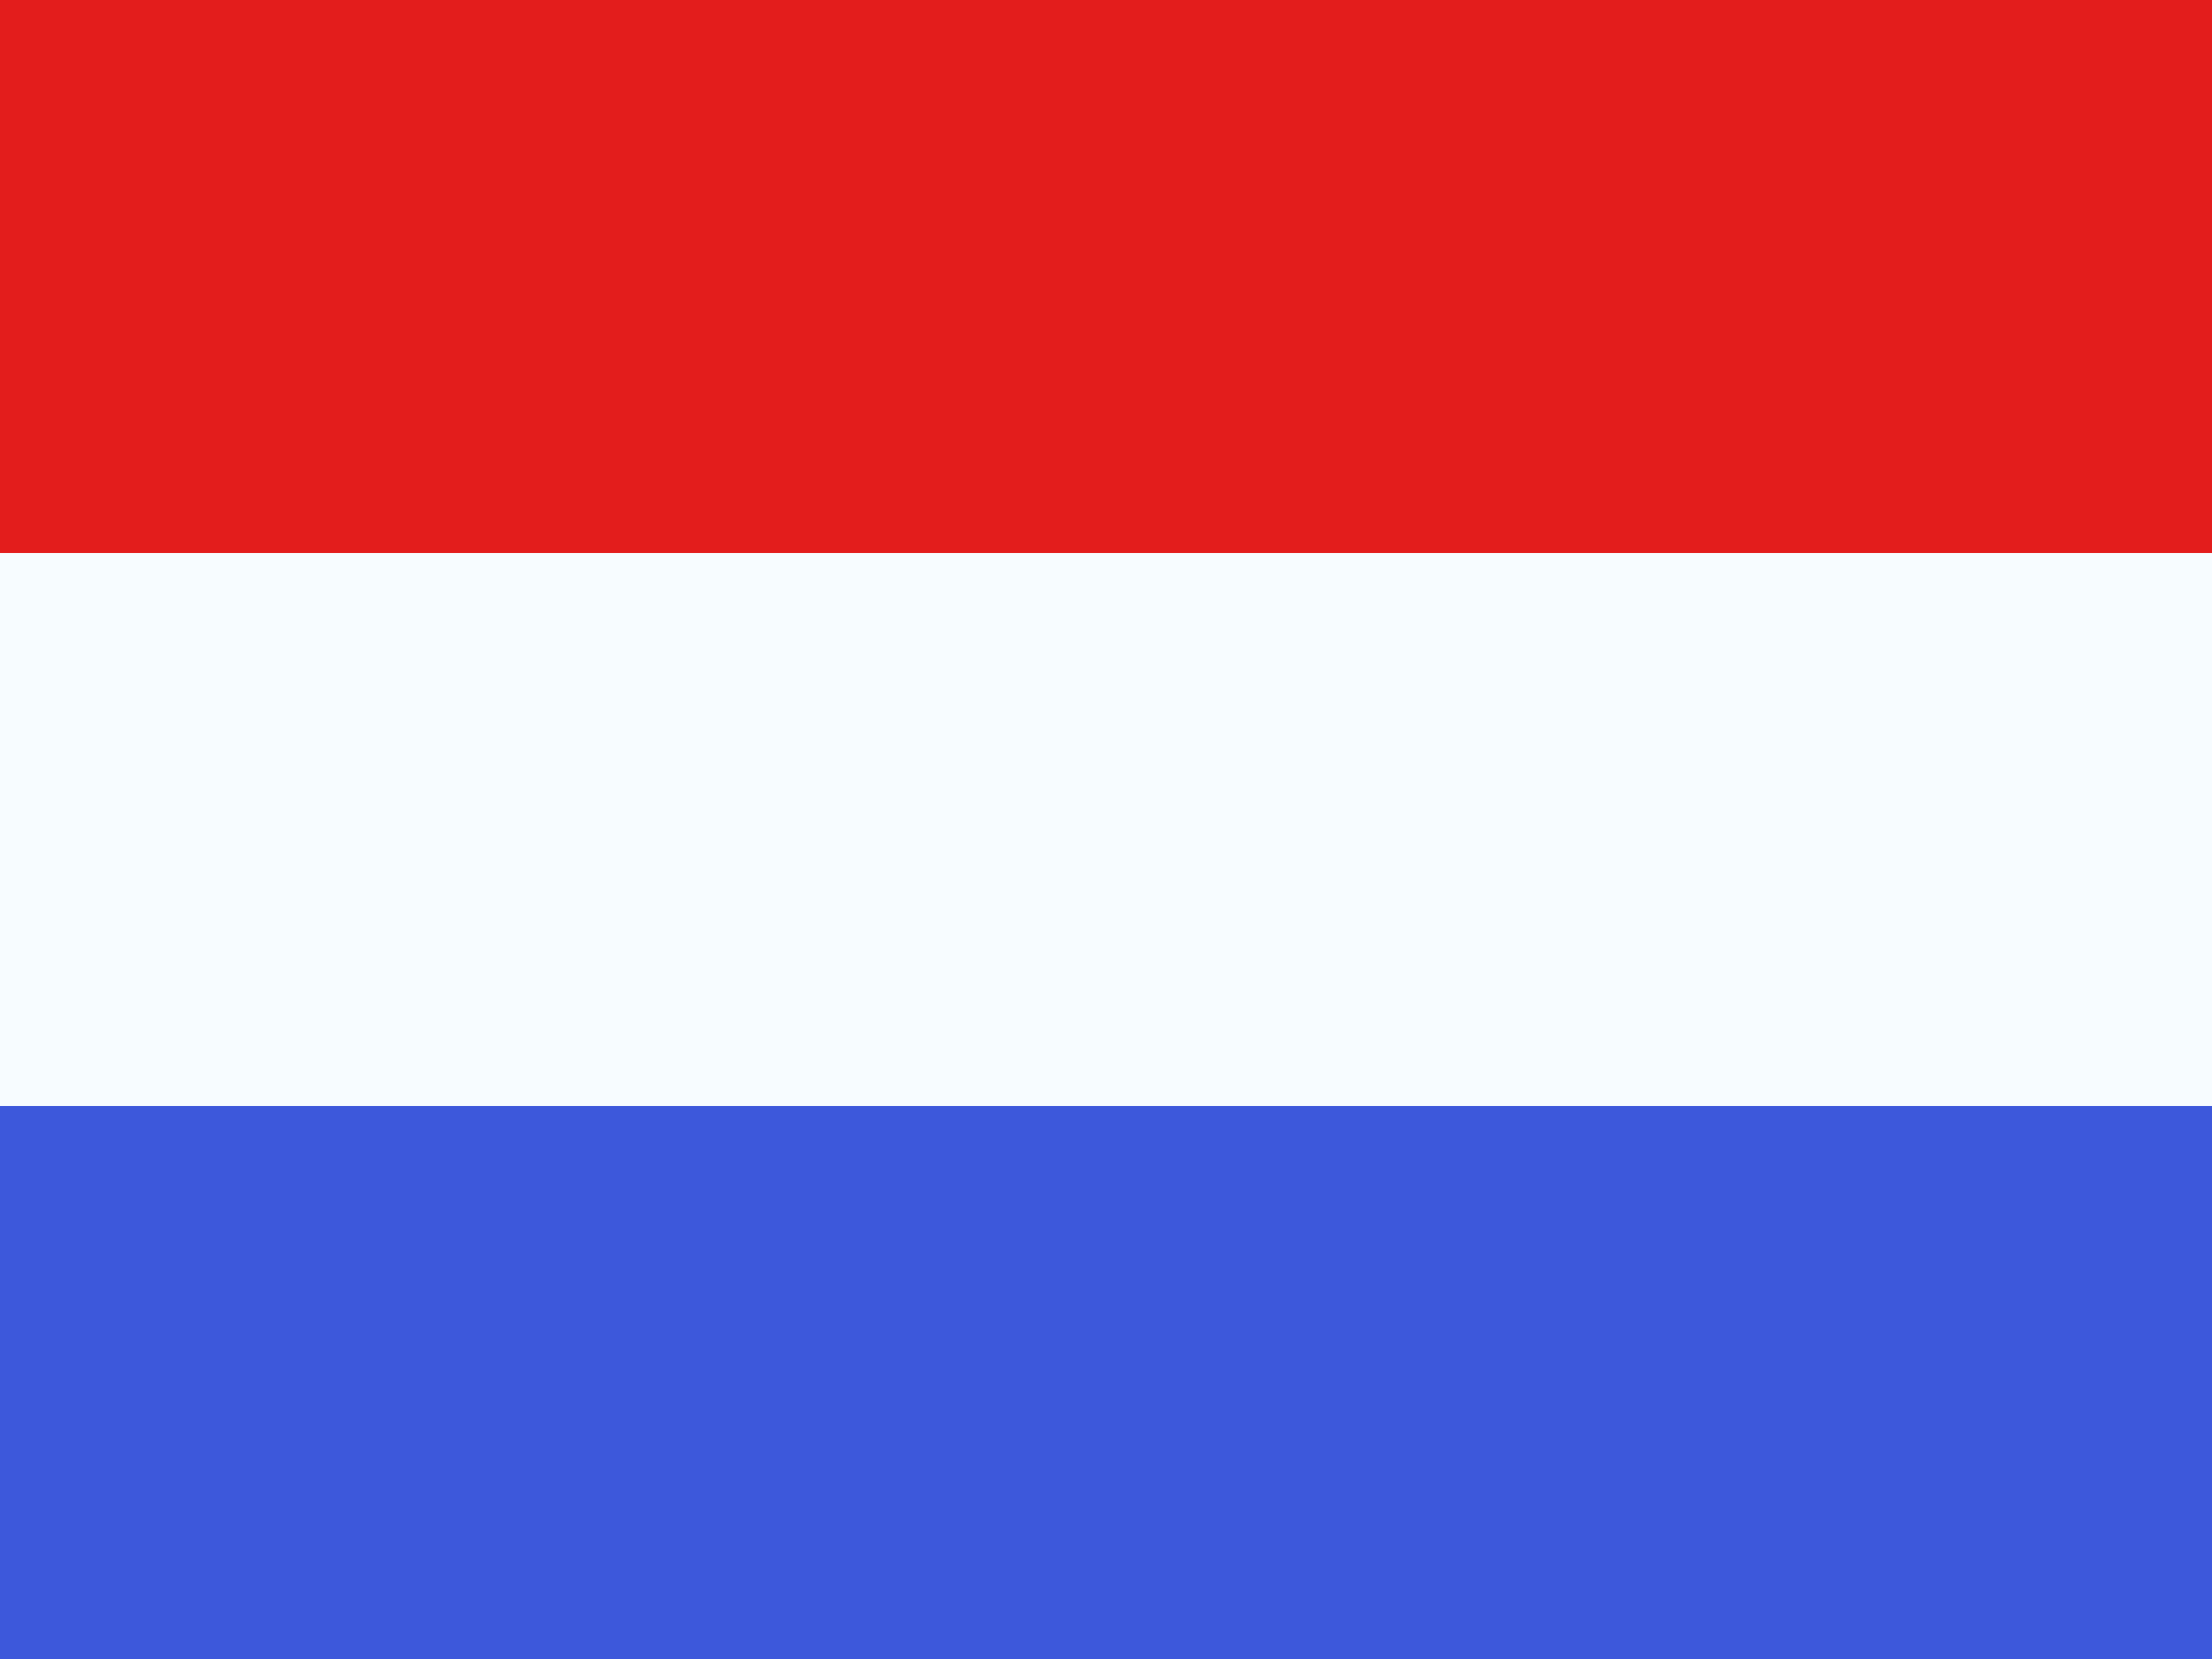
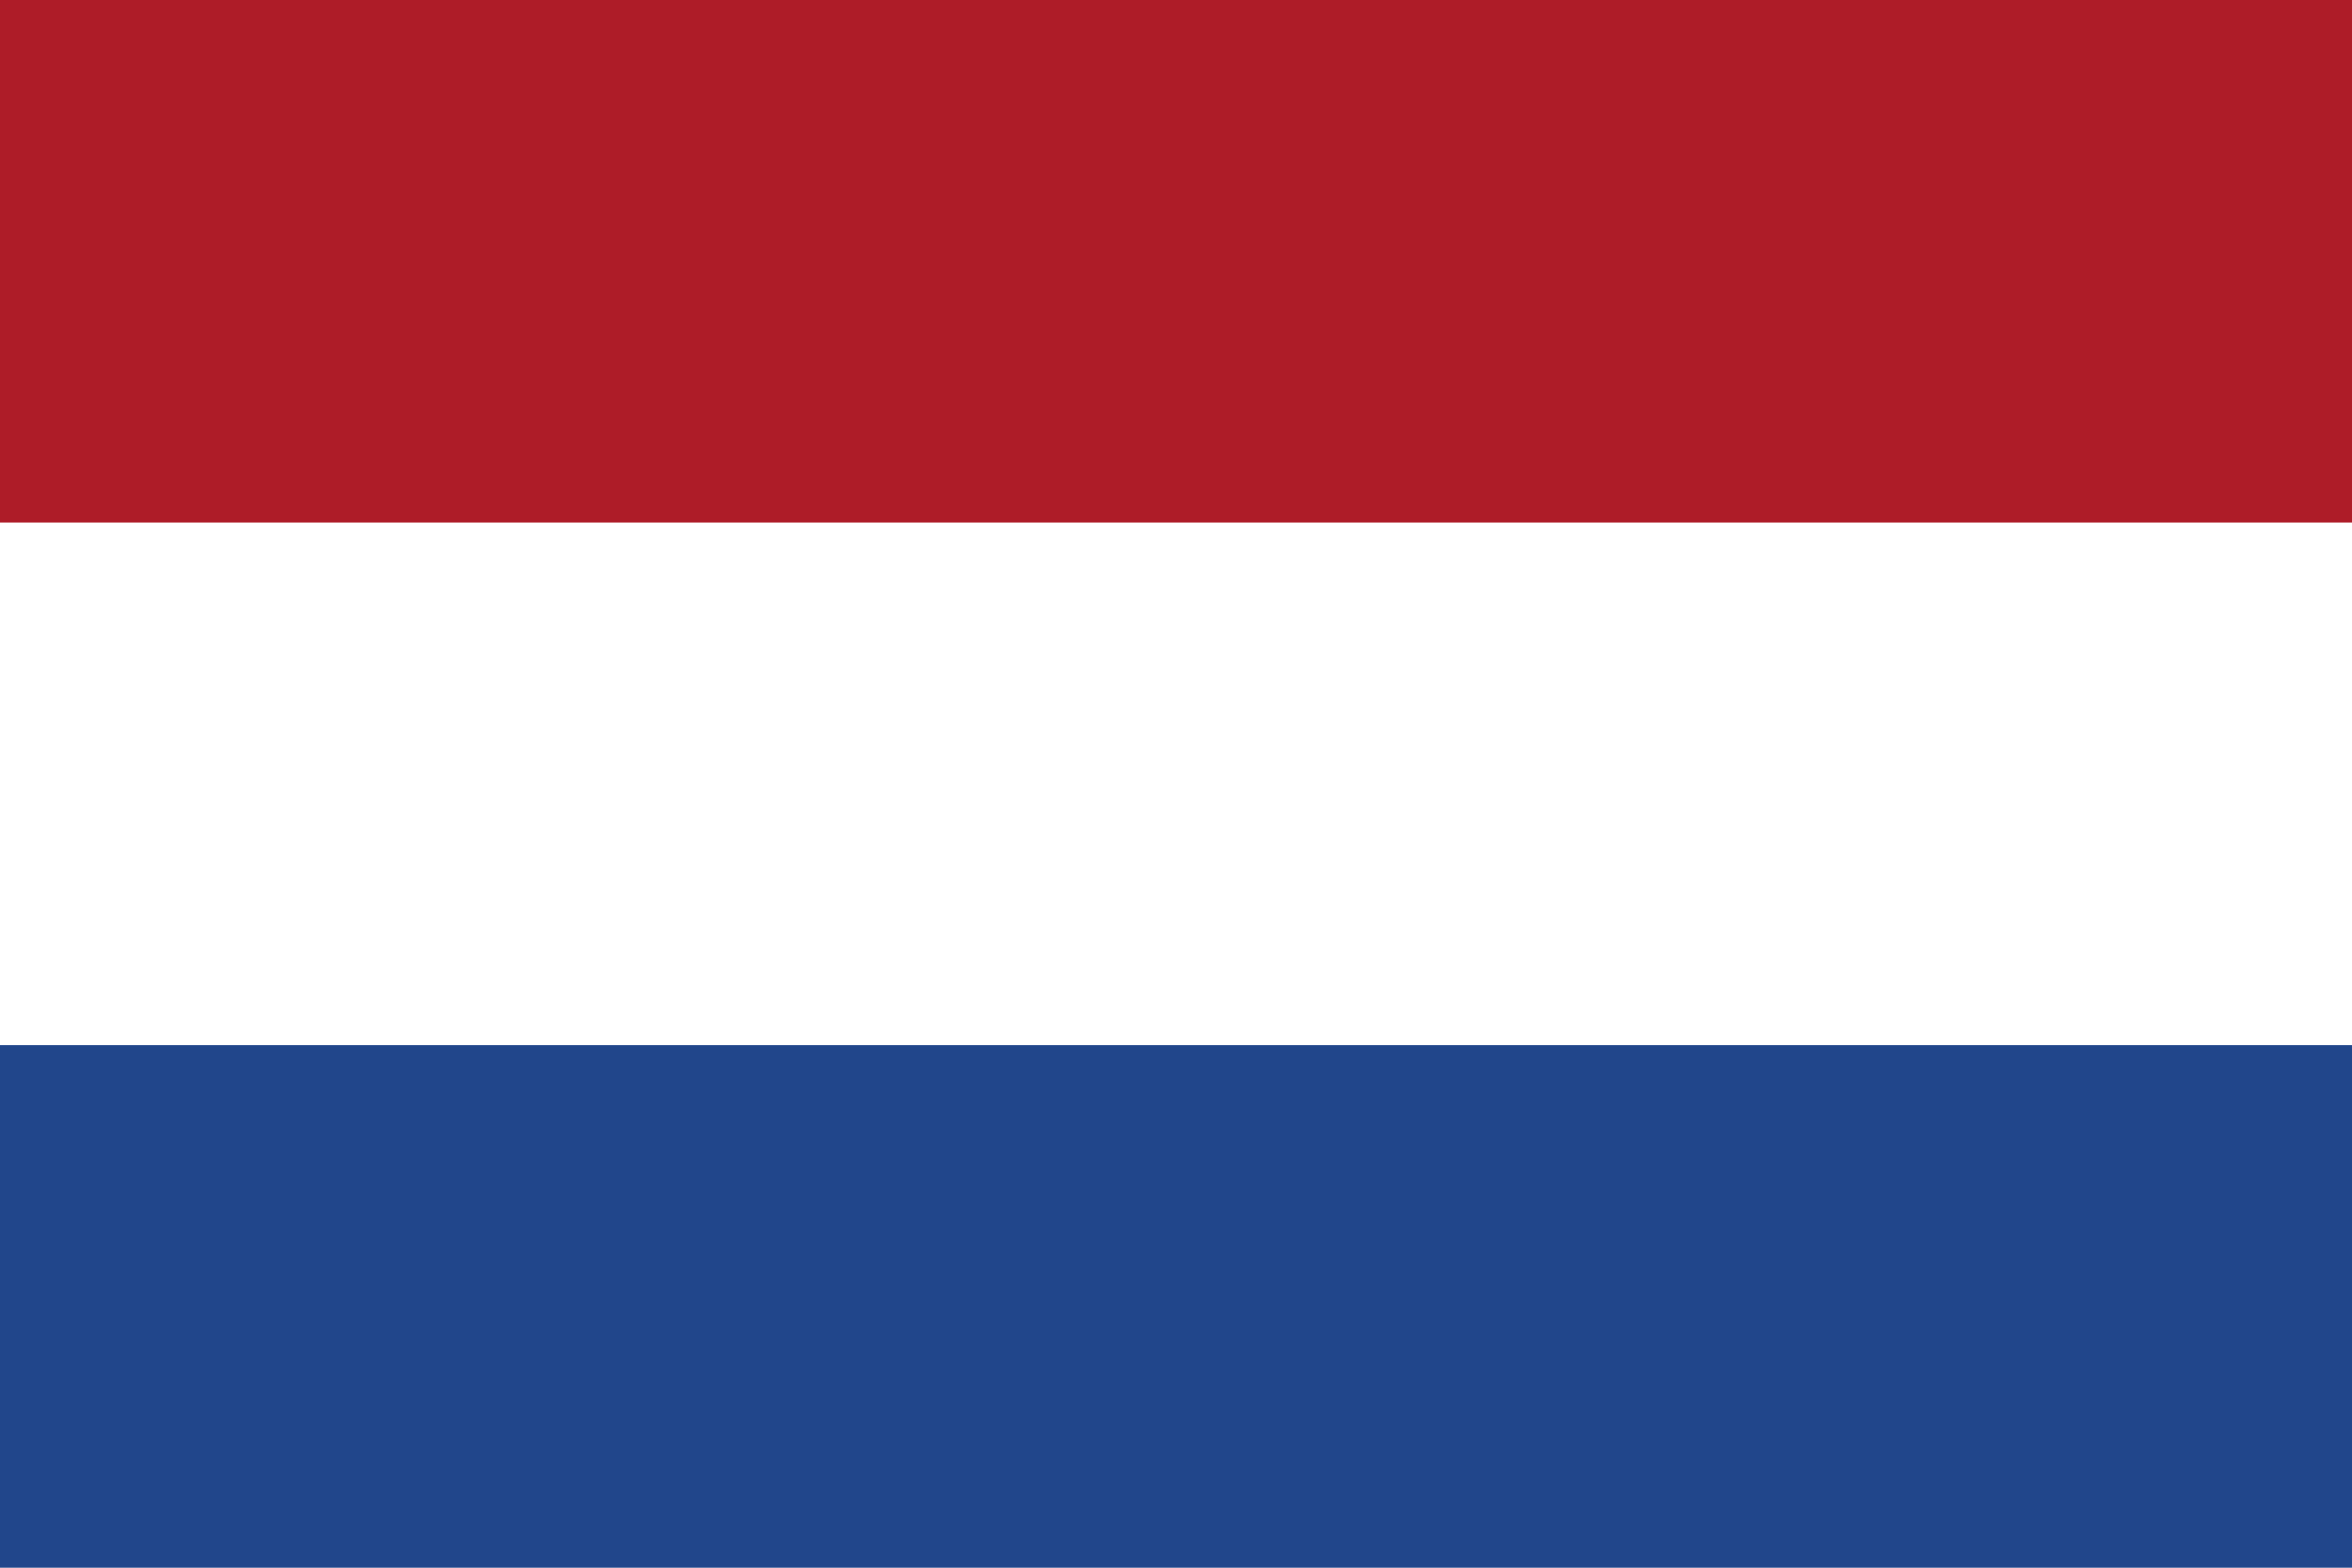
- <svg xmlns="http://www.w3.org/2000/svg" fill="none" viewBox="0 0 16 12">
-   <g clip-path="url(#NL_svg__a)">
-     <path fill="#fff" d="M0 0H16V12H0z" />
-     <path fill="#F7FCFF" fill-rule="evenodd" d="M0 0V12H16V0H0Z" clip-rule="evenodd" />
-     <mask id="NL_svg__b" width="16" height="12" x="0" y="0" maskUnits="userSpaceOnUse" style="mask-type:luminance">
-       <path fill="#fff" fill-rule="evenodd" d="M0 0V12H16V0H0Z" clip-rule="evenodd" />
-     </mask>
-     <g fill-rule="evenodd" clip-rule="evenodd" mask="url(#NL_svg__b)">
-       <path fill="#E31D1C" d="M0 0V4H16V0H0Z" />
-       <path fill="#3D58DB" d="M0 8V12H16V8H0Z" />
-     </g>
-   </g>
-   <defs>
-     <clipPath id="NL_svg__a">
-       <path fill="#fff" d="M0 0H16V12H0z" />
-     </clipPath>
-   </defs>
+ <svg xmlns="http://www.w3.org/2000/svg" viewBox="0 0 9 6">
+   <path fill="#21468B" d="M0 0h9v6H0z" />
+   <path fill="#FFF" d="M0 0h9v4H0z" />
+   <path fill="#AE1C28" d="M0 0h9v2H0z" />
</svg>
